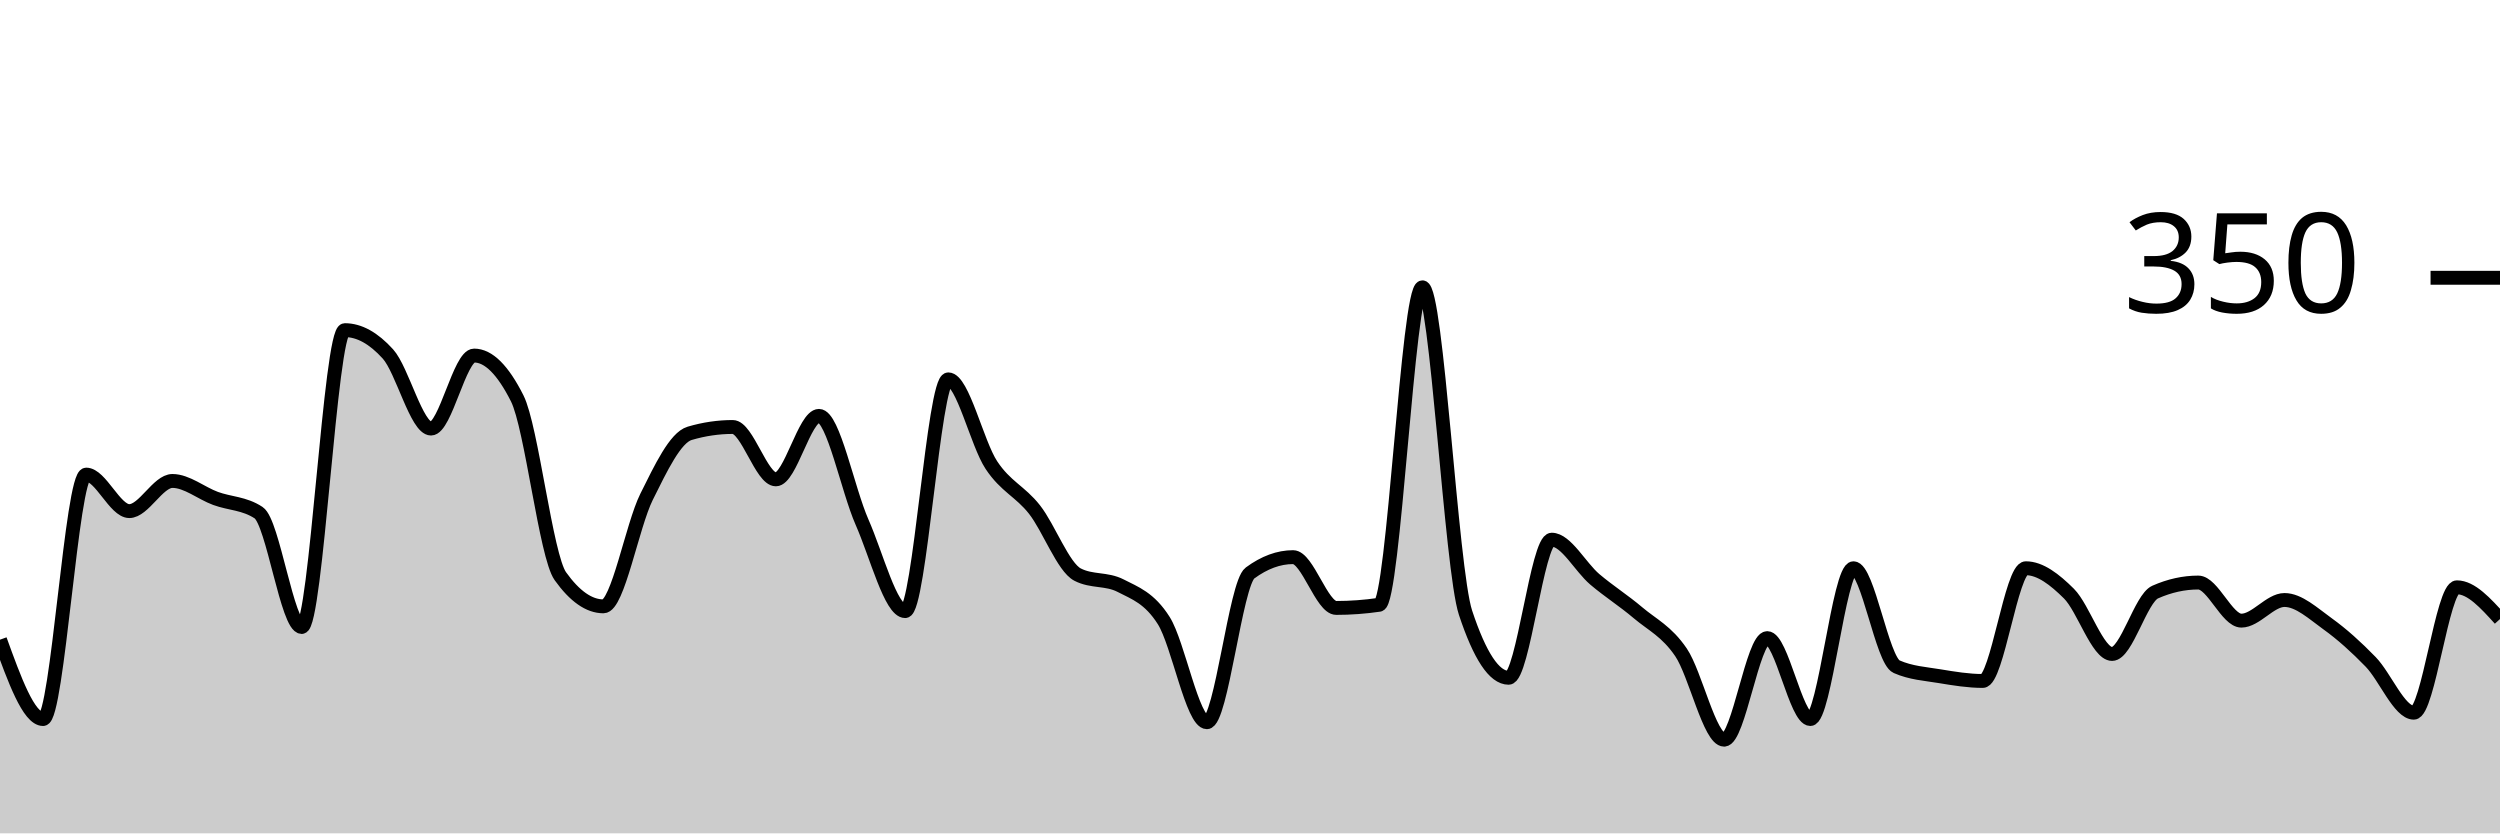
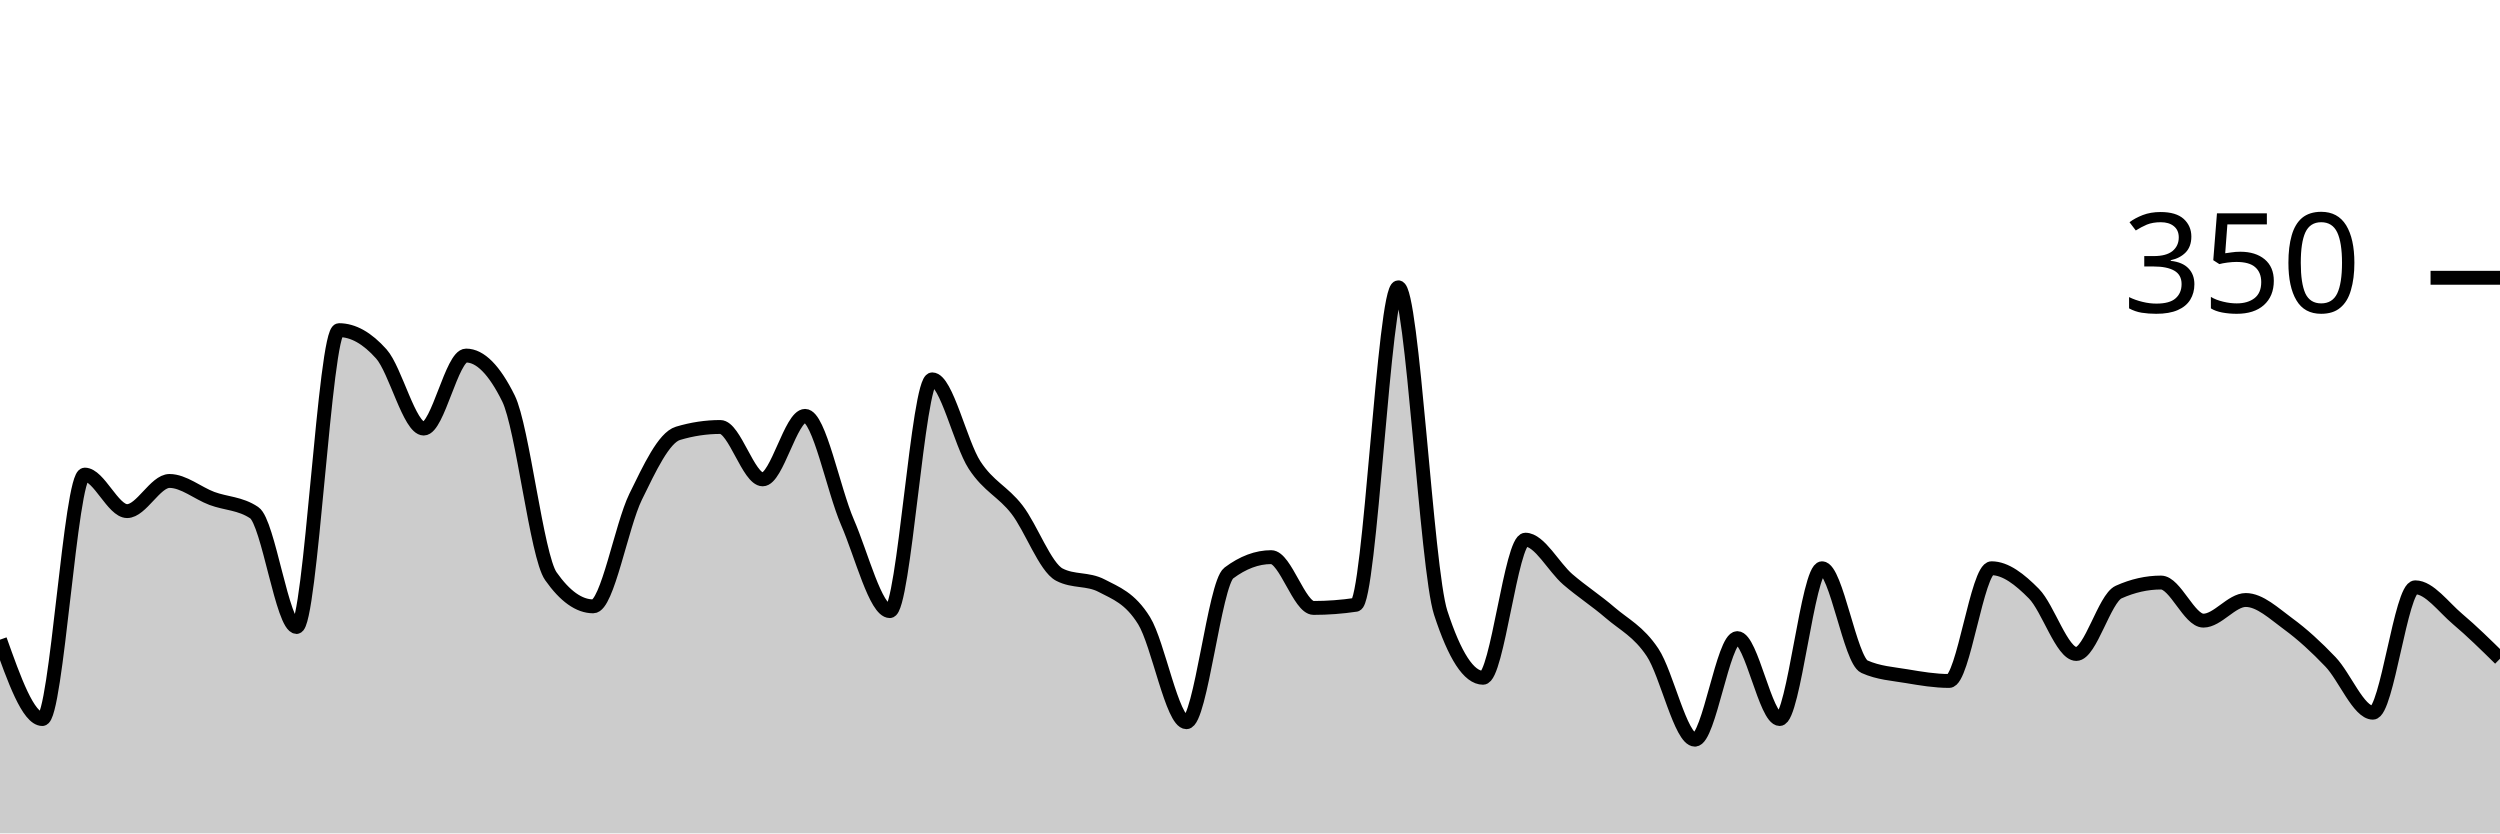
<svg xmlns="http://www.w3.org/2000/svg" viewBox="0 0 180 60">
  <g transform="translate(0,20)">
-     <path class="area" fill="rgba(0, 0, 0, 0.2)" d="M0,26.057C1.034,28.914,2.069,31.771,3.103,31.771C4.138,31.771,5.172,14.171,6.207,14.171C7.241,14.171,8.276,16.8,9.31,16.8C10.345,16.8,11.379,14.629,12.414,14.629C13.448,14.629,14.483,15.505,15.517,15.886C16.552,16.267,17.586,16.229,18.621,16.914C19.655,17.6,20.69,25.143,21.724,25.143C22.759,25.143,23.793,3.771,24.828,3.771C25.862,3.771,26.897,4.343,27.931,5.486C28.966,6.629,30,10.857,31.034,10.857C32.069,10.857,33.103,5.6,34.138,5.6C35.172,5.6,36.207,6.629,37.241,8.686C38.276,10.743,39.31,20.038,40.345,21.486C41.379,22.933,42.414,23.657,43.448,23.657C44.483,23.657,45.517,17.848,46.552,15.771C47.586,13.695,48.621,11.505,49.655,11.2C50.69,10.895,51.724,10.743,52.759,10.743C53.793,10.743,54.828,14.514,55.862,14.514C56.897,14.514,57.931,9.943,58.966,9.943C60,9.943,61.034,15.257,62.069,17.6C63.103,19.943,64.138,24,65.172,24C66.207,24,67.241,7.314,68.276,7.314C69.31,7.314,70.345,11.924,71.379,13.486C72.414,15.048,73.448,15.371,74.483,16.686C75.517,18,76.552,20.838,77.586,21.371C78.621,21.905,79.655,21.638,80.69,22.171C81.724,22.705,82.759,23.048,83.793,24.686C84.828,26.324,85.862,32,86.897,32C87.931,32,88.966,22.019,90,21.257C91.034,20.495,92.069,20.114,93.103,20.114C94.138,20.114,95.172,23.771,96.207,23.771C97.241,23.771,98.276,23.695,99.31,23.543C100.345,23.39,101.379,0.686,102.414,0.686C103.448,0.686,104.483,20.99,105.517,24.114C106.552,27.238,107.586,28.8,108.621,28.8C109.655,28.8,110.69,18.857,111.724,18.857C112.759,18.857,113.793,20.838,114.828,21.714C115.862,22.59,116.897,23.238,117.931,24.114C118.966,24.99,120,25.448,121.034,26.971C122.069,28.495,123.103,33.257,124.138,33.257C125.172,33.257,126.207,25.943,127.241,25.943C128.276,25.943,129.31,31.771,130.345,31.771C131.379,31.771,132.414,20.914,133.448,20.914C134.483,20.914,135.517,27.543,136.552,28C137.586,28.457,138.621,28.514,139.655,28.686C140.69,28.857,141.724,29.029,142.759,29.029C143.793,29.029,144.828,20.914,145.862,20.914C146.897,20.914,147.931,21.714,148.966,22.743C150,23.771,151.034,27.086,152.069,27.086C153.103,27.086,154.138,23.086,155.172,22.629C156.207,22.171,157.241,21.943,158.276,21.943C159.31,21.943,160.345,24.686,161.379,24.686C162.414,24.686,163.448,23.2,164.483,23.2C165.517,23.2,166.552,24.171,167.586,24.914C168.621,25.657,169.655,26.59,170.69,27.657C171.724,28.724,172.759,31.314,173.793,31.314C174.828,31.314,175.862,22.286,176.897,22.286C177.931,22.286,178.966,23.429,180,24.571L180,40C178.966,40,177.931,40,176.897,40C175.862,40,174.828,40,173.793,40C172.759,40,171.724,40,170.69,40C169.655,40,168.621,40,167.586,40C166.552,40,165.517,40,164.483,40C163.448,40,162.414,40,161.379,40C160.345,40,159.31,40,158.276,40C157.241,40,156.207,40,155.172,40C154.138,40,153.103,40,152.069,40C151.034,40,150,40,148.966,40C147.931,40,146.897,40,145.862,40C144.828,40,143.793,40,142.759,40C141.724,40,140.69,40,139.655,40C138.621,40,137.586,40,136.552,40C135.517,40,134.483,40,133.448,40C132.414,40,131.379,40,130.345,40C129.31,40,128.276,40,127.241,40C126.207,40,125.172,40,124.138,40C123.103,40,122.069,40,121.034,40C120,40,118.966,40,117.931,40C116.897,40,115.862,40,114.828,40C113.793,40,112.759,40,111.724,40C110.69,40,109.655,40,108.621,40C107.586,40,106.552,40,105.517,40C104.483,40,103.448,40,102.414,40C101.379,40,100.345,40,99.31,40C98.276,40,97.241,40,96.207,40C95.172,40,94.138,40,93.103,40C92.069,40,91.034,40,90,40C88.966,40,87.931,40,86.897,40C85.862,40,84.828,40,83.793,40C82.759,40,81.724,40,80.69,40C79.655,40,78.621,40,77.586,40C76.552,40,75.517,40,74.483,40C73.448,40,72.414,40,71.379,40C70.345,40,69.31,40,68.276,40C67.241,40,66.207,40,65.172,40C64.138,40,63.103,40,62.069,40C61.034,40,60,40,58.966,40C57.931,40,56.897,40,55.862,40C54.828,40,53.793,40,52.759,40C51.724,40,50.69,40,49.655,40C48.621,40,47.586,40,46.552,40C45.517,40,44.483,40,43.448,40C42.414,40,41.379,40,40.345,40C39.31,40,38.276,40,37.241,40C36.207,40,35.172,40,34.138,40C33.103,40,32.069,40,31.034,40C30,40,28.966,40,27.931,40C26.897,40,25.862,40,24.828,40C23.793,40,22.759,40,21.724,40C20.69,40,19.655,40,18.621,40C17.586,40,16.552,40,15.517,40C14.483,40,13.448,40,12.414,40C11.379,40,10.345,40,9.31,40C8.276,40,7.241,40,6.207,40C5.172,40,4.138,40,3.103,40C2.069,40,1.034,40,0,40Z" />
-     <path class="line" stroke="black" fill="none" d="M0,26.057C1.034,28.914,2.069,31.771,3.103,31.771C4.138,31.771,5.172,14.171,6.207,14.171C7.241,14.171,8.276,16.8,9.31,16.8C10.345,16.8,11.379,14.629,12.414,14.629C13.448,14.629,14.483,15.505,15.517,15.886C16.552,16.267,17.586,16.229,18.621,16.914C19.655,17.6,20.69,25.143,21.724,25.143C22.759,25.143,23.793,3.771,24.828,3.771C25.862,3.771,26.897,4.343,27.931,5.486C28.966,6.629,30,10.857,31.034,10.857C32.069,10.857,33.103,5.6,34.138,5.6C35.172,5.6,36.207,6.629,37.241,8.686C38.276,10.743,39.31,20.038,40.345,21.486C41.379,22.933,42.414,23.657,43.448,23.657C44.483,23.657,45.517,17.848,46.552,15.771C47.586,13.695,48.621,11.505,49.655,11.2C50.69,10.895,51.724,10.743,52.759,10.743C53.793,10.743,54.828,14.514,55.862,14.514C56.897,14.514,57.931,9.943,58.966,9.943C60,9.943,61.034,15.257,62.069,17.6C63.103,19.943,64.138,24,65.172,24C66.207,24,67.241,7.314,68.276,7.314C69.31,7.314,70.345,11.924,71.379,13.486C72.414,15.048,73.448,15.371,74.483,16.686C75.517,18,76.552,20.838,77.586,21.371C78.621,21.905,79.655,21.638,80.69,22.171C81.724,22.705,82.759,23.048,83.793,24.686C84.828,26.324,85.862,32,86.897,32C87.931,32,88.966,22.019,90,21.257C91.034,20.495,92.069,20.114,93.103,20.114C94.138,20.114,95.172,23.771,96.207,23.771C97.241,23.771,98.276,23.695,99.31,23.543C100.345,23.39,101.379,0.686,102.414,0.686C103.448,0.686,104.483,20.99,105.517,24.114C106.552,27.238,107.586,28.8,108.621,28.8C109.655,28.8,110.69,18.857,111.724,18.857C112.759,18.857,113.793,20.838,114.828,21.714C115.862,22.59,116.897,23.238,117.931,24.114C118.966,24.99,120,25.448,121.034,26.971C122.069,28.495,123.103,33.257,124.138,33.257C125.172,33.257,126.207,25.943,127.241,25.943C128.276,25.943,129.31,31.771,130.345,31.771C131.379,31.771,132.414,20.914,133.448,20.914C134.483,20.914,135.517,27.543,136.552,28C137.586,28.457,138.621,28.514,139.655,28.686C140.69,28.857,141.724,29.029,142.759,29.029C143.793,29.029,144.828,20.914,145.862,20.914C146.897,20.914,147.931,21.714,148.966,22.743C150,23.771,151.034,27.086,152.069,27.086C153.103,27.086,154.138,23.086,155.172,22.629C156.207,22.171,157.241,21.943,158.276,21.943C159.31,21.943,160.345,24.686,161.379,24.686C162.414,24.686,163.448,23.2,164.483,23.2C165.517,23.2,166.552,24.171,167.586,24.914C168.621,25.657,169.655,26.59,170.69,27.657C171.724,28.724,172.759,31.314,173.793,31.314C174.828,31.314,175.862,22.286,176.897,22.286C177.931,22.286,178.966,23.429,180,24.571" />
+     <path class="area" fill="rgba(0, 0, 0, 0.2)" d="M0,26.057C1.017,28.914,2.034,31.771,3.051,31.771C4.068,31.771,5.085,14.171,6.102,14.171C7.119,14.171,8.136,16.8,9.153,16.8C10.169,16.8,11.186,14.629,12.203,14.629C13.22,14.629,14.237,15.505,15.254,15.886C16.271,16.267,17.288,16.229,18.305,16.914C19.322,17.6,20.339,25.143,21.356,25.143C22.373,25.143,23.39,3.771,24.407,3.771C25.424,3.771,26.441,4.343,27.458,5.486C28.475,6.629,29.492,10.857,30.508,10.857C31.525,10.857,32.542,5.6,33.559,5.6C34.576,5.6,35.593,6.629,36.61,8.686C37.627,10.743,38.644,20.038,39.661,21.486C40.678,22.933,41.695,23.657,42.712,23.657C43.729,23.657,44.746,17.848,45.763,15.771C46.78,13.695,47.797,11.505,48.814,11.2C49.831,10.895,50.847,10.743,51.864,10.743C52.881,10.743,53.898,14.514,54.915,14.514C55.932,14.514,56.949,9.943,57.966,9.943C58.983,9.943,60,15.257,61.017,17.6C62.034,19.943,63.051,24,64.068,24C65.085,24,66.102,7.314,67.119,7.314C68.136,7.314,69.153,11.924,70.169,13.486C71.186,15.048,72.203,15.371,73.22,16.686C74.237,18,75.254,20.838,76.271,21.371C77.288,21.905,78.305,21.638,79.322,22.171C80.339,22.705,81.356,23.048,82.373,24.686C83.39,26.324,84.407,32,85.424,32C86.441,32,87.458,22.019,88.475,21.257C89.492,20.495,90.508,20.114,91.525,20.114C92.542,20.114,93.559,23.771,94.576,23.771C95.593,23.771,96.61,23.695,97.627,23.543C98.644,23.39,99.661,0.686,100.678,0.686C101.695,0.686,102.712,20.99,103.729,24.114C104.746,27.238,105.763,28.8,106.78,28.8C107.797,28.8,108.814,18.857,109.831,18.857C110.847,18.857,111.864,20.838,112.881,21.714C113.898,22.59,114.915,23.238,115.932,24.114C116.949,24.99,117.966,25.448,118.983,26.971C120,28.495,121.017,33.257,122.034,33.257C123.051,33.257,124.068,25.943,125.085,25.943C126.102,25.943,127.119,31.771,128.136,31.771C129.153,31.771,130.169,20.914,131.186,20.914C132.203,20.914,133.22,27.543,134.237,28C135.254,28.457,136.271,28.514,137.288,28.686C138.305,28.857,139.322,29.029,140.339,29.029C141.356,29.029,142.373,20.914,143.39,20.914C144.407,20.914,145.424,21.714,146.441,22.743C147.458,23.771,148.475,27.086,149.492,27.086C150.508,27.086,151.525,23.086,152.542,22.629C153.559,22.171,154.576,21.943,155.593,21.943C156.61,21.943,157.627,24.686,158.644,24.686C159.661,24.686,160.678,23.2,161.695,23.2C162.712,23.2,163.729,24.171,164.746,24.914C165.763,25.657,166.78,26.59,167.797,27.657C168.814,28.724,169.831,31.314,170.847,31.314C171.864,31.314,172.881,22.286,173.898,22.286C174.915,22.286,175.932,23.714,176.949,24.571C177.966,25.429,178.983,26.429,180,27.429L180,40C178.983,40,177.966,40,176.949,40C175.932,40,174.915,40,173.898,40C172.881,40,171.864,40,170.847,40C169.831,40,168.814,40,167.797,40C166.78,40,165.763,40,164.746,40C163.729,40,162.712,40,161.695,40C160.678,40,159.661,40,158.644,40C157.627,40,156.61,40,155.593,40C154.576,40,153.559,40,152.542,40C151.525,40,150.508,40,149.492,40C148.475,40,147.458,40,146.441,40C145.424,40,144.407,40,143.39,40C142.373,40,141.356,40,140.339,40C139.322,40,138.305,40,137.288,40C136.271,40,135.254,40,134.237,40C133.22,40,132.203,40,131.186,40C130.169,40,129.153,40,128.136,40C127.119,40,126.102,40,125.085,40C124.068,40,123.051,40,122.034,40C121.017,40,120,40,118.983,40C117.966,40,116.949,40,115.932,40C114.915,40,113.898,40,112.881,40C111.864,40,110.847,40,109.831,40C108.814,40,107.797,40,106.78,40C105.763,40,104.746,40,103.729,40C102.712,40,101.695,40,100.678,40C99.661,40,98.644,40,97.627,40C96.61,40,95.593,40,94.576,40C93.559,40,92.542,40,91.525,40C90.508,40,89.492,40,88.475,40C87.458,40,86.441,40,85.424,40C84.407,40,83.39,40,82.373,40C81.356,40,80.339,40,79.322,40C78.305,40,77.288,40,76.271,40C75.254,40,74.237,40,73.22,40C72.203,40,71.186,40,70.169,40C69.153,40,68.136,40,67.119,40C66.102,40,65.085,40,64.068,40C63.051,40,62.034,40,61.017,40C60,40,58.983,40,57.966,40C56.949,40,55.932,40,54.915,40C53.898,40,52.881,40,51.864,40C50.847,40,49.831,40,48.814,40C47.797,40,46.78,40,45.763,40C44.746,40,43.729,40,42.712,40C41.695,40,40.678,40,39.661,40C38.644,40,37.627,40,36.61,40C35.593,40,34.576,40,33.559,40C32.542,40,31.525,40,30.508,40C29.492,40,28.475,40,27.458,40C26.441,40,25.424,40,24.407,40C23.39,40,22.373,40,21.356,40C20.339,40,19.322,40,18.305,40C17.288,40,16.271,40,15.254,40C14.237,40,13.22,40,12.203,40C11.186,40,10.169,40,9.153,40C8.136,40,7.119,40,6.102,40C5.085,40,4.068,40,3.051,40C2.034,40,1.017,40,0,40Z" />
+     <path class="line" stroke="black" fill="none" d="M0,26.057C1.017,28.914,2.034,31.771,3.051,31.771C4.068,31.771,5.085,14.171,6.102,14.171C7.119,14.171,8.136,16.8,9.153,16.8C10.169,16.8,11.186,14.629,12.203,14.629C13.22,14.629,14.237,15.505,15.254,15.886C16.271,16.267,17.288,16.229,18.305,16.914C19.322,17.6,20.339,25.143,21.356,25.143C22.373,25.143,23.39,3.771,24.407,3.771C25.424,3.771,26.441,4.343,27.458,5.486C28.475,6.629,29.492,10.857,30.508,10.857C31.525,10.857,32.542,5.6,33.559,5.6C34.576,5.6,35.593,6.629,36.61,8.686C37.627,10.743,38.644,20.038,39.661,21.486C40.678,22.933,41.695,23.657,42.712,23.657C43.729,23.657,44.746,17.848,45.763,15.771C46.78,13.695,47.797,11.505,48.814,11.2C49.831,10.895,50.847,10.743,51.864,10.743C52.881,10.743,53.898,14.514,54.915,14.514C55.932,14.514,56.949,9.943,57.966,9.943C58.983,9.943,60,15.257,61.017,17.6C62.034,19.943,63.051,24,64.068,24C65.085,24,66.102,7.314,67.119,7.314C68.136,7.314,69.153,11.924,70.169,13.486C71.186,15.048,72.203,15.371,73.22,16.686C74.237,18,75.254,20.838,76.271,21.371C77.288,21.905,78.305,21.638,79.322,22.171C80.339,22.705,81.356,23.048,82.373,24.686C83.39,26.324,84.407,32,85.424,32C86.441,32,87.458,22.019,88.475,21.257C89.492,20.495,90.508,20.114,91.525,20.114C92.542,20.114,93.559,23.771,94.576,23.771C95.593,23.771,96.61,23.695,97.627,23.543C98.644,23.39,99.661,0.686,100.678,0.686C101.695,0.686,102.712,20.99,103.729,24.114C104.746,27.238,105.763,28.8,106.78,28.8C107.797,28.8,108.814,18.857,109.831,18.857C110.847,18.857,111.864,20.838,112.881,21.714C113.898,22.59,114.915,23.238,115.932,24.114C116.949,24.99,117.966,25.448,118.983,26.971C120,28.495,121.017,33.257,122.034,33.257C123.051,33.257,124.068,25.943,125.085,25.943C126.102,25.943,127.119,31.771,128.136,31.771C129.153,31.771,130.169,20.914,131.186,20.914C132.203,20.914,133.22,27.543,134.237,28C135.254,28.457,136.271,28.514,137.288,28.686C138.305,28.857,139.322,29.029,140.339,29.029C141.356,29.029,142.373,20.914,143.39,20.914C144.407,20.914,145.424,21.714,146.441,22.743C147.458,23.771,148.475,27.086,149.492,27.086C150.508,27.086,151.525,23.086,152.542,22.629C153.559,22.171,154.576,21.943,155.593,21.943C156.61,21.943,157.627,24.686,158.644,24.686C159.661,24.686,160.678,23.2,161.695,23.2C162.712,23.2,163.729,24.171,164.746,24.914C165.763,25.657,166.78,26.59,167.797,27.657C168.814,28.724,169.831,31.314,170.847,31.314C171.864,31.314,172.881,22.286,173.898,22.286C174.915,22.286,175.932,23.714,176.949,24.571C177.966,25.429,178.983,26.429,180,27.429" />
    <path class="axis-ceiling" stroke-width="1" stroke="black" fill="none" d="M175,0L180,0" />
    <text class="axis-ceiling-label" font-family="sans-serif" text-anchor="end" font-size="10px" x="170" y="2.5">350</text>
  </g>
</svg>
